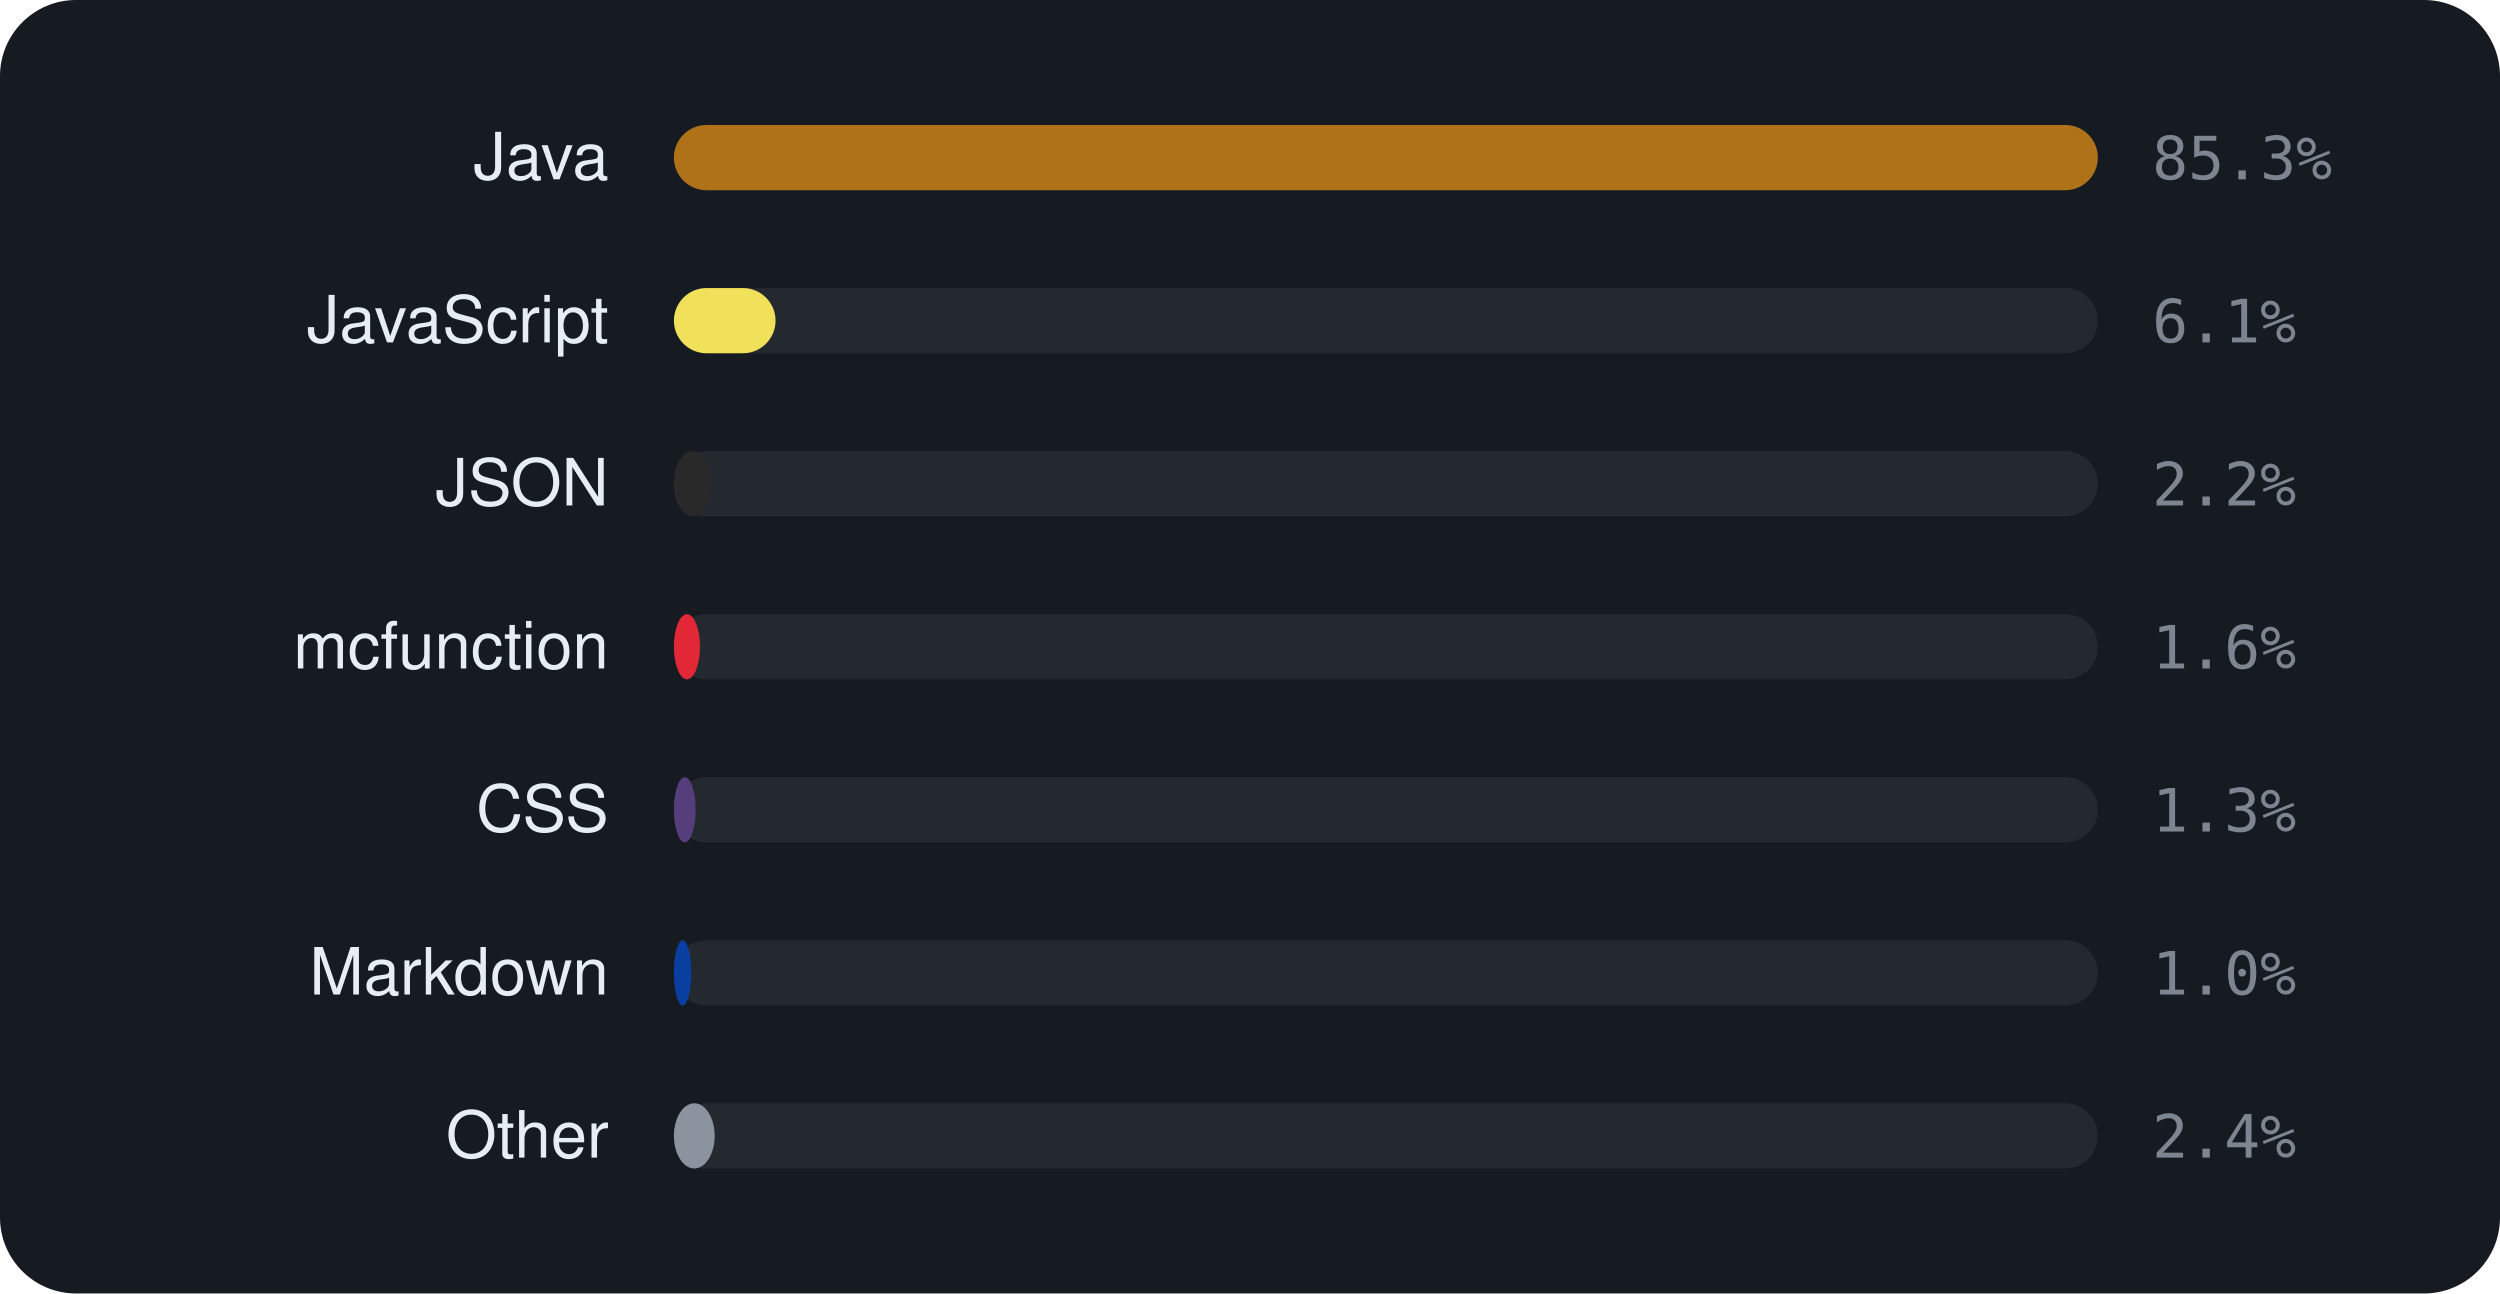
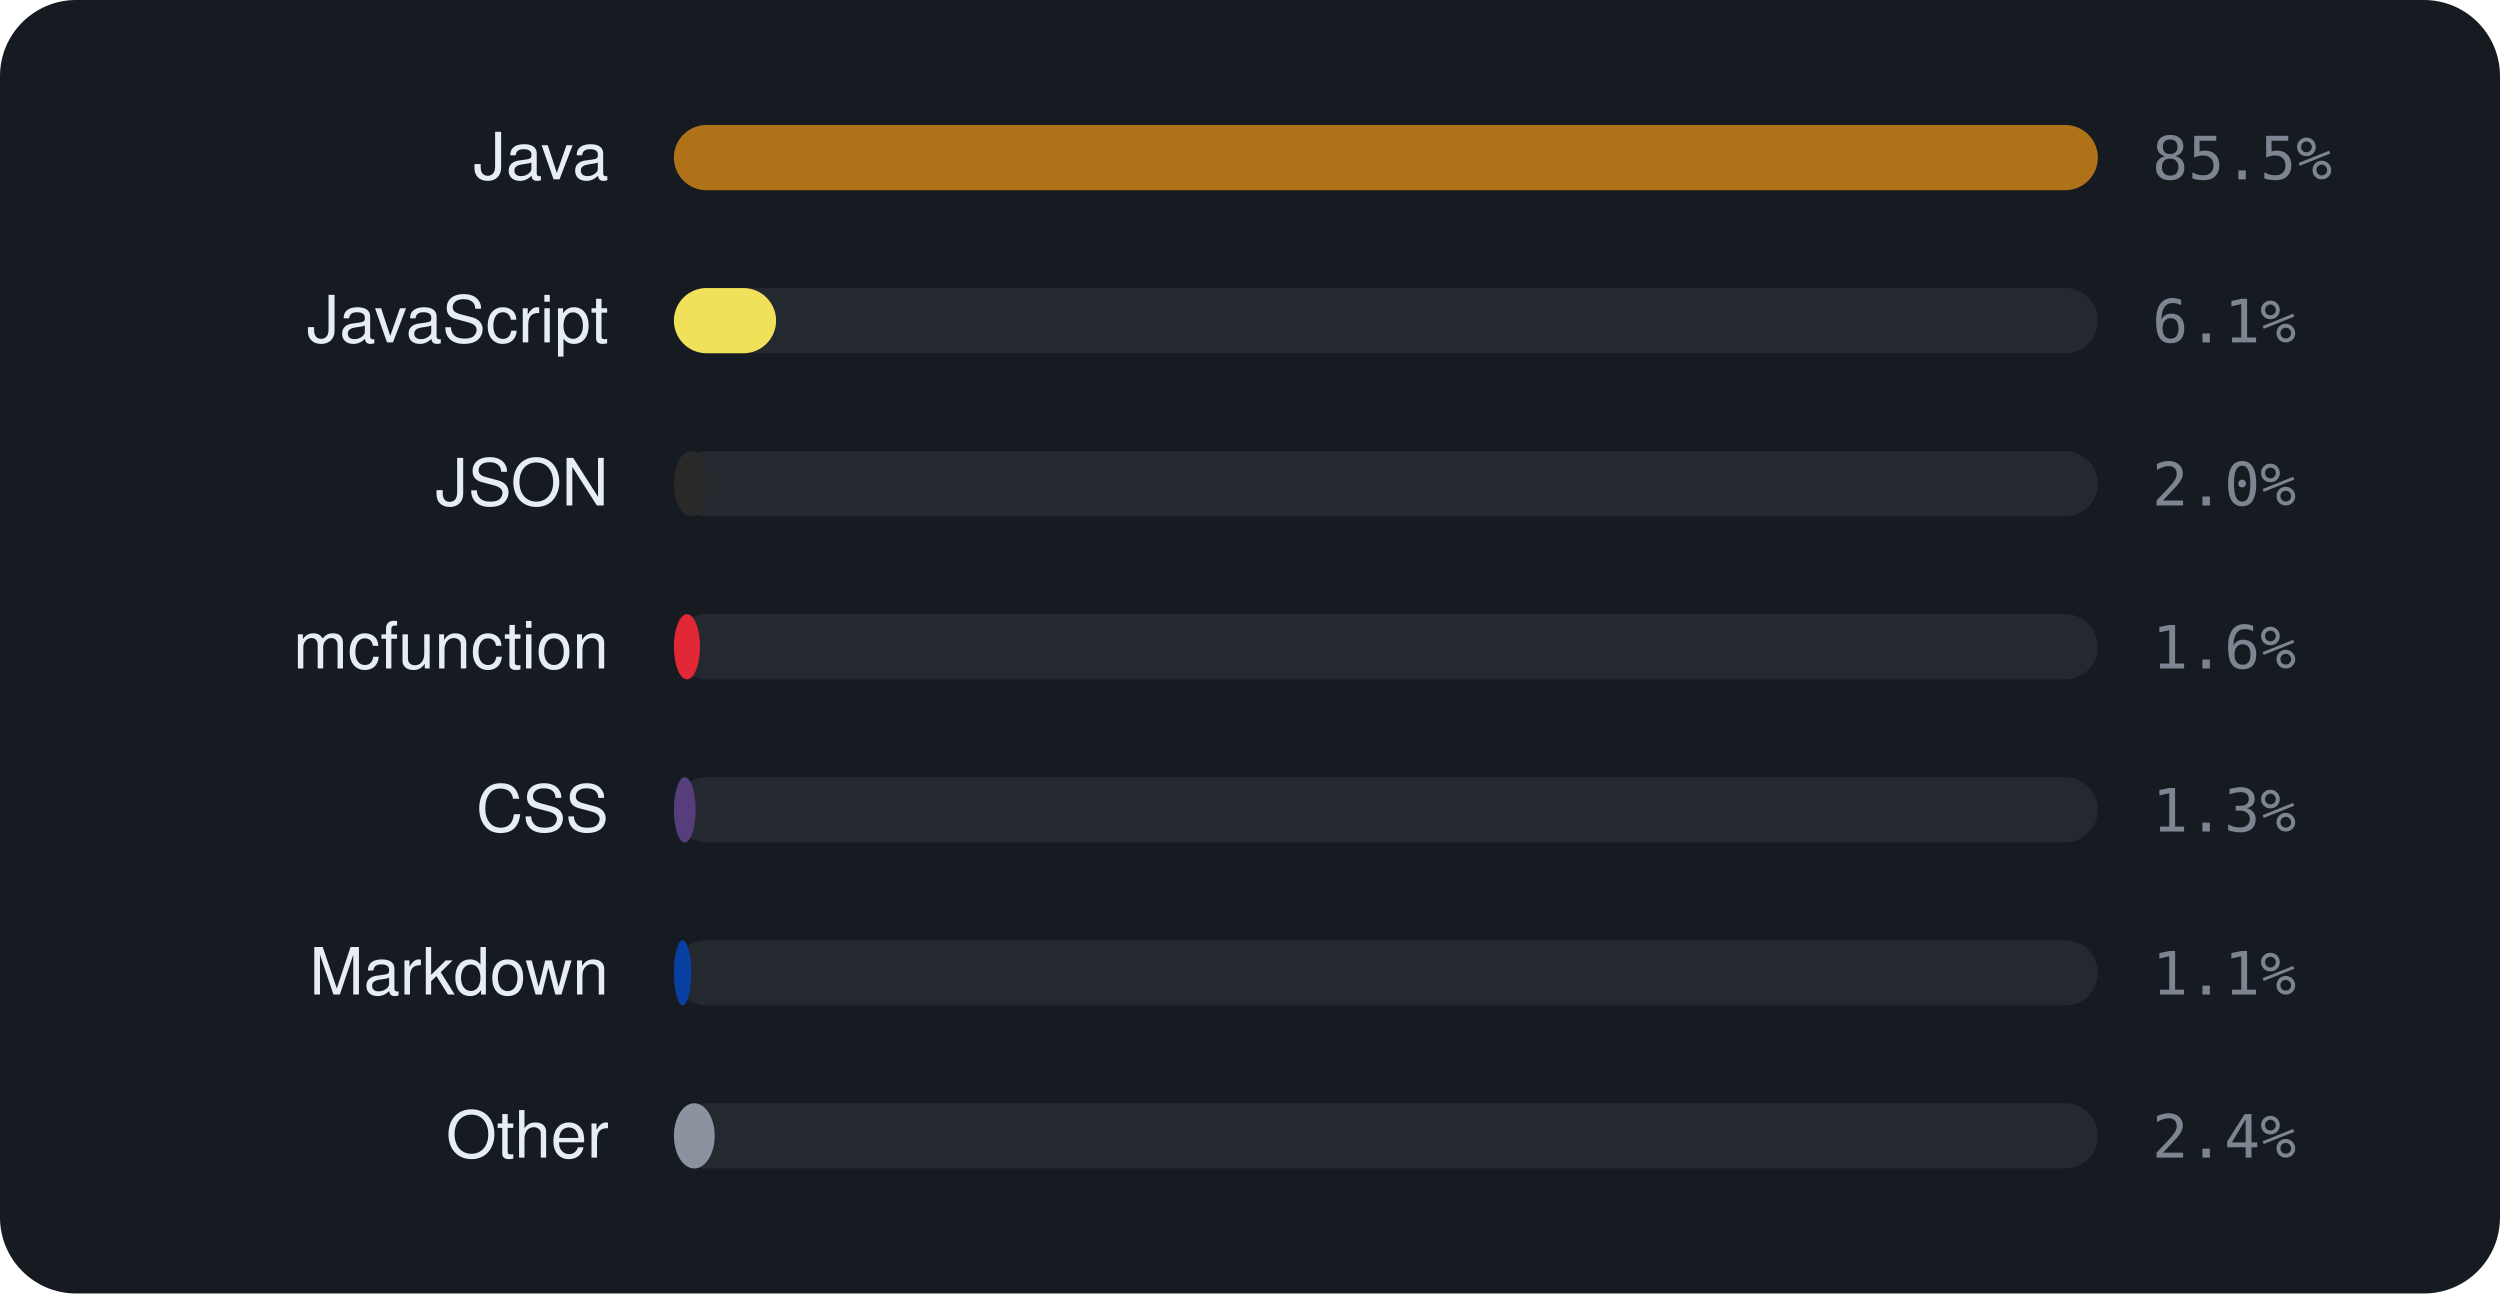
<svg xmlns="http://www.w3.org/2000/svg" viewBox="0 0 460 238" width="460" height="238" font-family="-apple-system,BlinkMacSystemFont,'Segoe UI',Helvetica,Arial,sans-serif">
  <rect width="460" height="238" rx="14" fill="#161b22" />
  <text x="112" y="33" text-anchor="end" font-size="12" fill="#e6edf3">Java</text>
  <rect x="124" y="23" width="262" height="12" rx="6" fill="rgba(255,255,255,0.06)" />
  <rect x="124" y="23" width="262.0" height="12" rx="6" fill="#b07219" />
-   <text x="396" y="33" font-size="11" font-family="monospace" fill="#7d8590">85.3%</text>
+   <text x="396" y="33" font-size="11" font-family="monospace" fill="#7d8590">85.5%</text>
  <text x="112" y="63" text-anchor="end" font-size="12" fill="#e6edf3">JavaScript</text>
  <rect x="124" y="53" width="262" height="12" rx="6" fill="rgba(255,255,255,0.06)" />
-   <rect x="124" y="53" width="18.7" height="12" rx="6" fill="#f1e05a" />
+   <rect x="124" y="53" width="18.8" height="12" rx="6" fill="#f1e05a" />
  <text x="396" y="63" font-size="11" font-family="monospace" fill="#7d8590">6.1%</text>
  <text x="112" y="93" text-anchor="end" font-size="12" fill="#e6edf3">JSON</text>
  <rect x="124" y="83" width="262" height="12" rx="6" fill="rgba(255,255,255,0.06)" />
-   <rect x="124" y="83" width="6.9" height="12" rx="6" fill="#292929" />
-   <text x="396" y="93" font-size="11" font-family="monospace" fill="#7d8590">2.2%</text>
+   <rect x="124" y="83" width="6.2" height="12" rx="6" fill="#292929" />
+   <text x="396" y="93" font-size="11" font-family="monospace" fill="#7d8590">2.0%</text>
  <text x="112" y="123" text-anchor="end" font-size="12" fill="#e6edf3">mcfunction</text>
  <rect x="124" y="113" width="262" height="12" rx="6" fill="rgba(255,255,255,0.06)" />
  <rect x="124" y="113" width="4.8" height="12" rx="6" fill="#E22837" />
  <text x="396" y="123" font-size="11" font-family="monospace" fill="#7d8590">1.6%</text>
  <text x="112" y="153" text-anchor="end" font-size="12" fill="#e6edf3">CSS</text>
  <rect x="124" y="143" width="262" height="12" rx="6" fill="rgba(255,255,255,0.06)" />
  <rect x="124" y="143" width="4.0" height="12" rx="6" fill="#563d7c" />
  <text x="396" y="153" font-size="11" font-family="monospace" fill="#7d8590">1.3%</text>
  <text x="112" y="183" text-anchor="end" font-size="12" fill="#e6edf3">Markdown</text>
  <rect x="124" y="173" width="262" height="12" rx="6" fill="rgba(255,255,255,0.06)" />
  <rect x="124" y="173" width="3.2" height="12" rx="6" fill="#083fa1" />
-   <text x="396" y="183" font-size="11" font-family="monospace" fill="#7d8590">1.0%</text>
+   <text x="396" y="183" font-size="11" font-family="monospace" fill="#7d8590">1.1%</text>
  <text x="112" y="213" text-anchor="end" font-size="12" fill="#e6edf3">Other</text>
  <rect x="124" y="203" width="262" height="12" rx="6" fill="rgba(255,255,255,0.06)" />
  <rect x="124" y="203" width="7.5" height="12" rx="6" fill="#8b949e" />
  <text x="396" y="213" font-size="11" font-family="monospace" fill="#7d8590">2.4%</text>
</svg>
